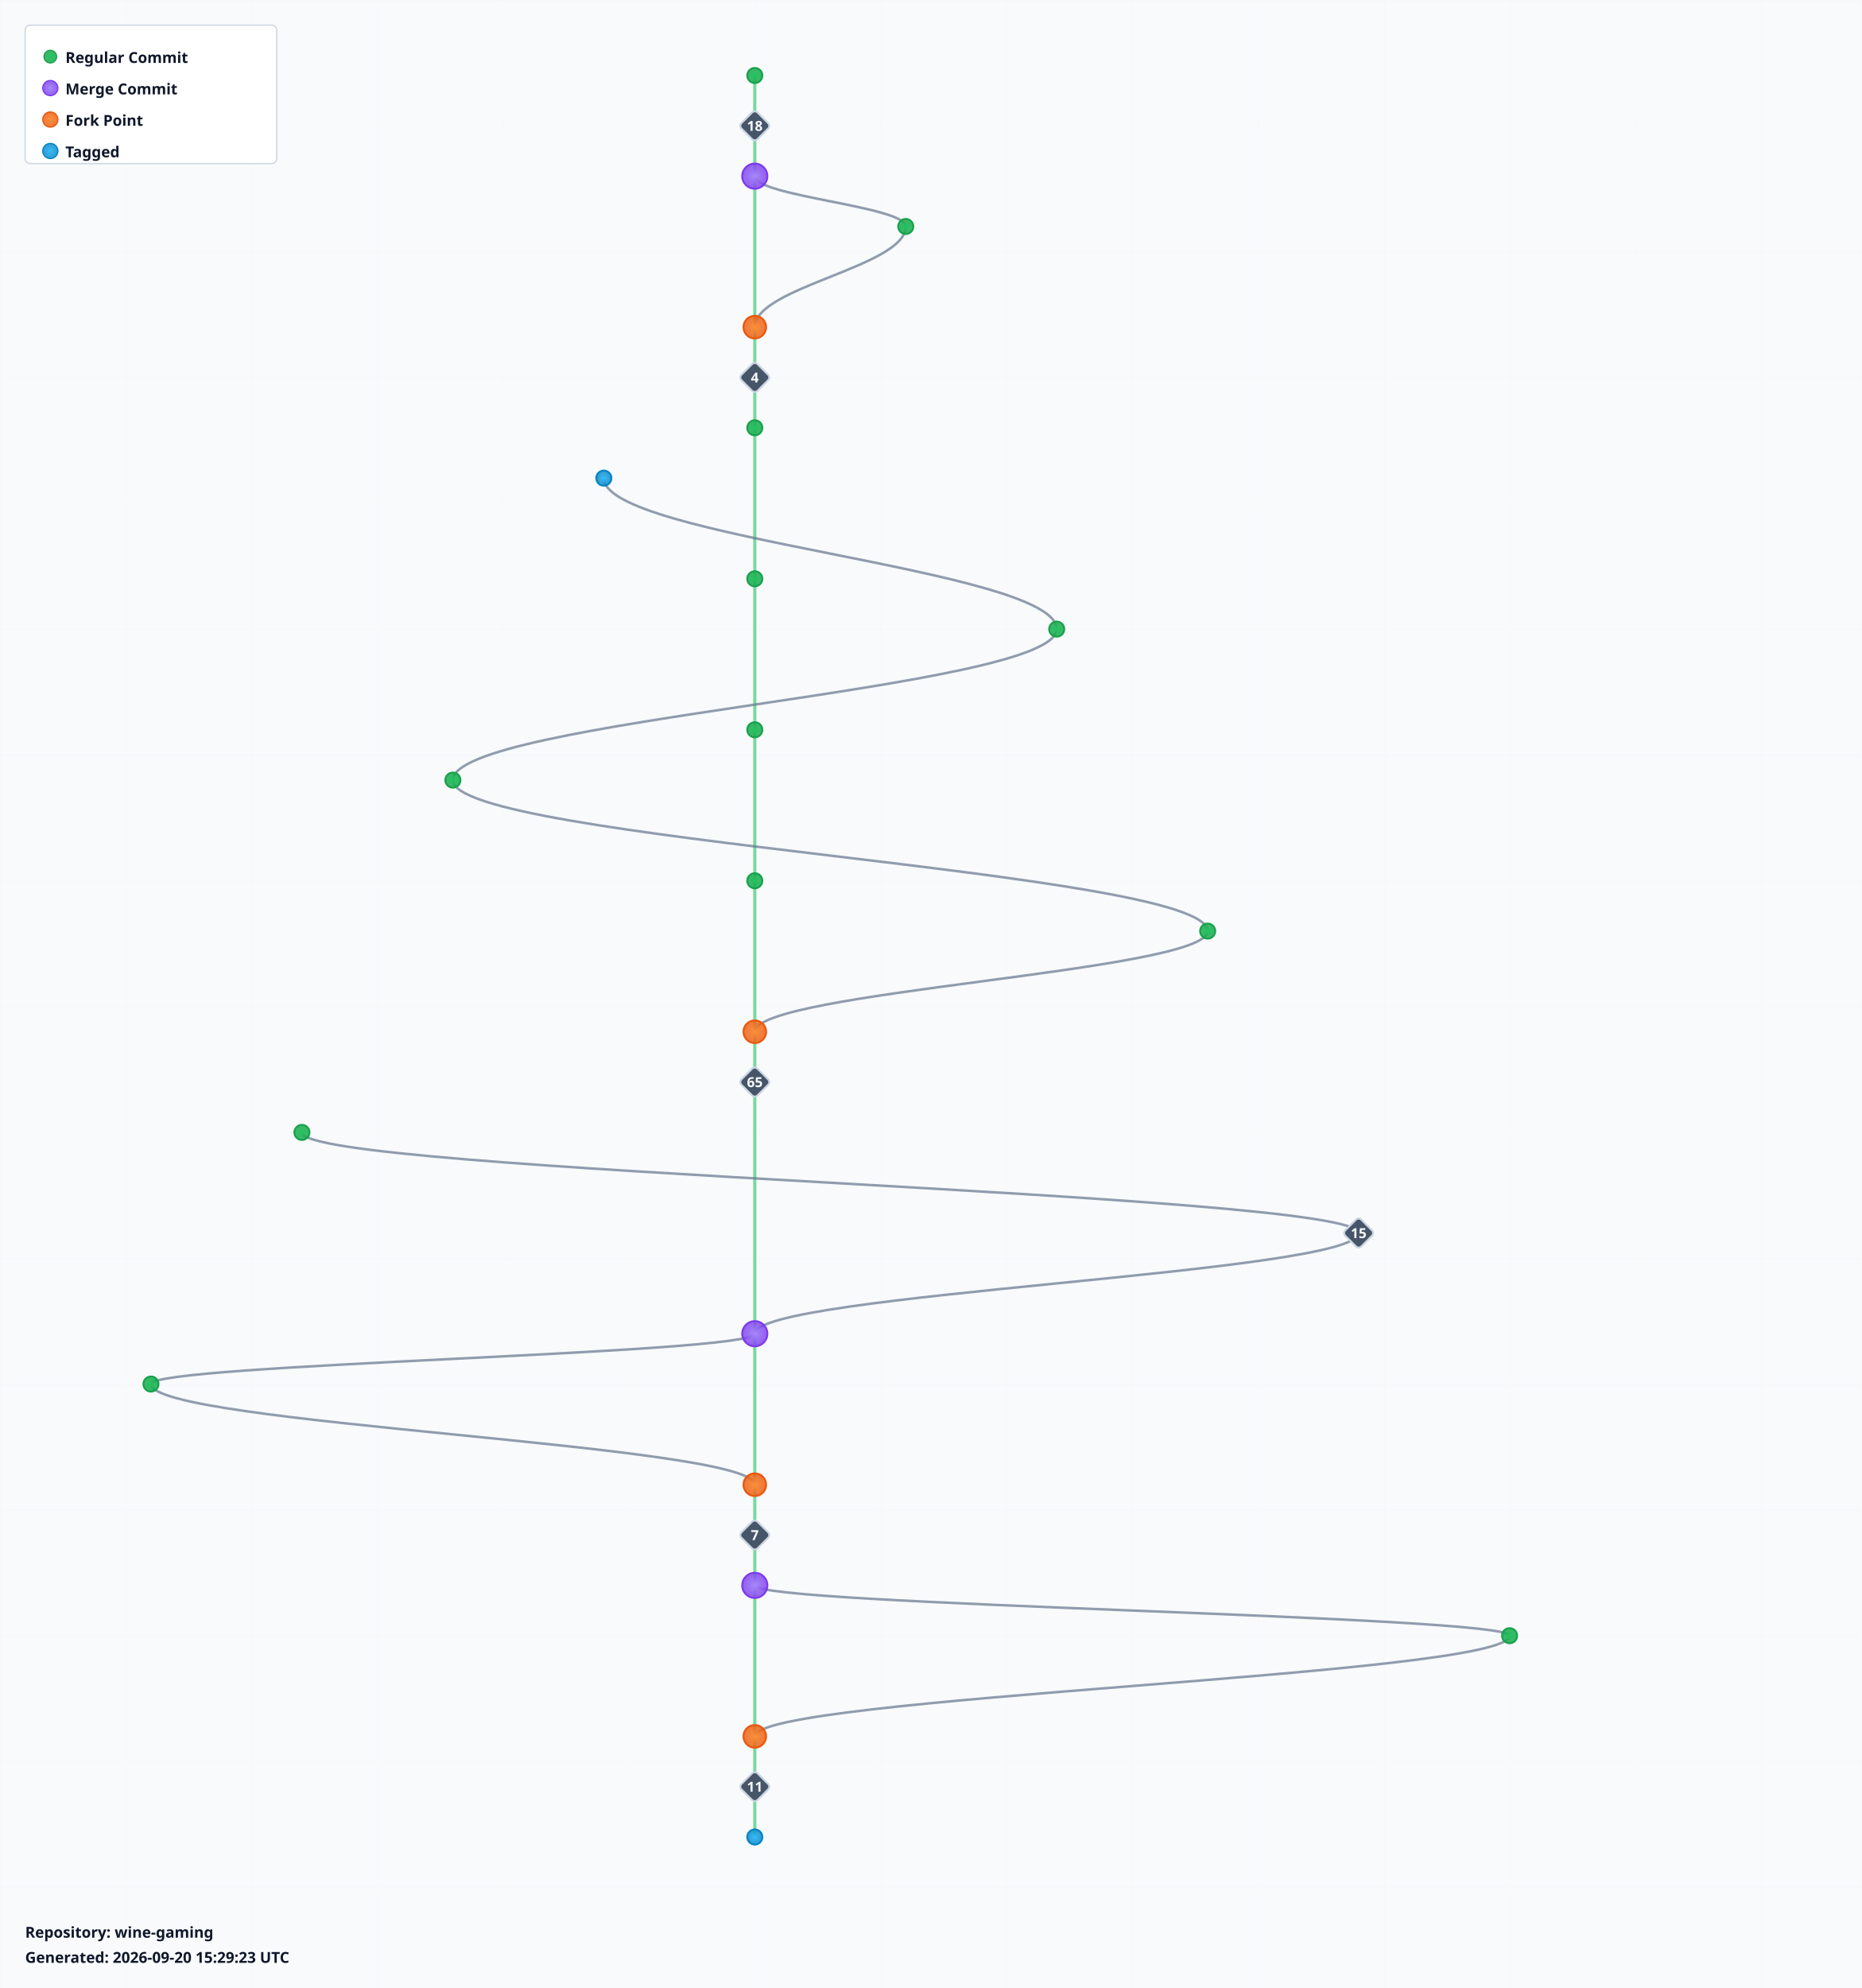
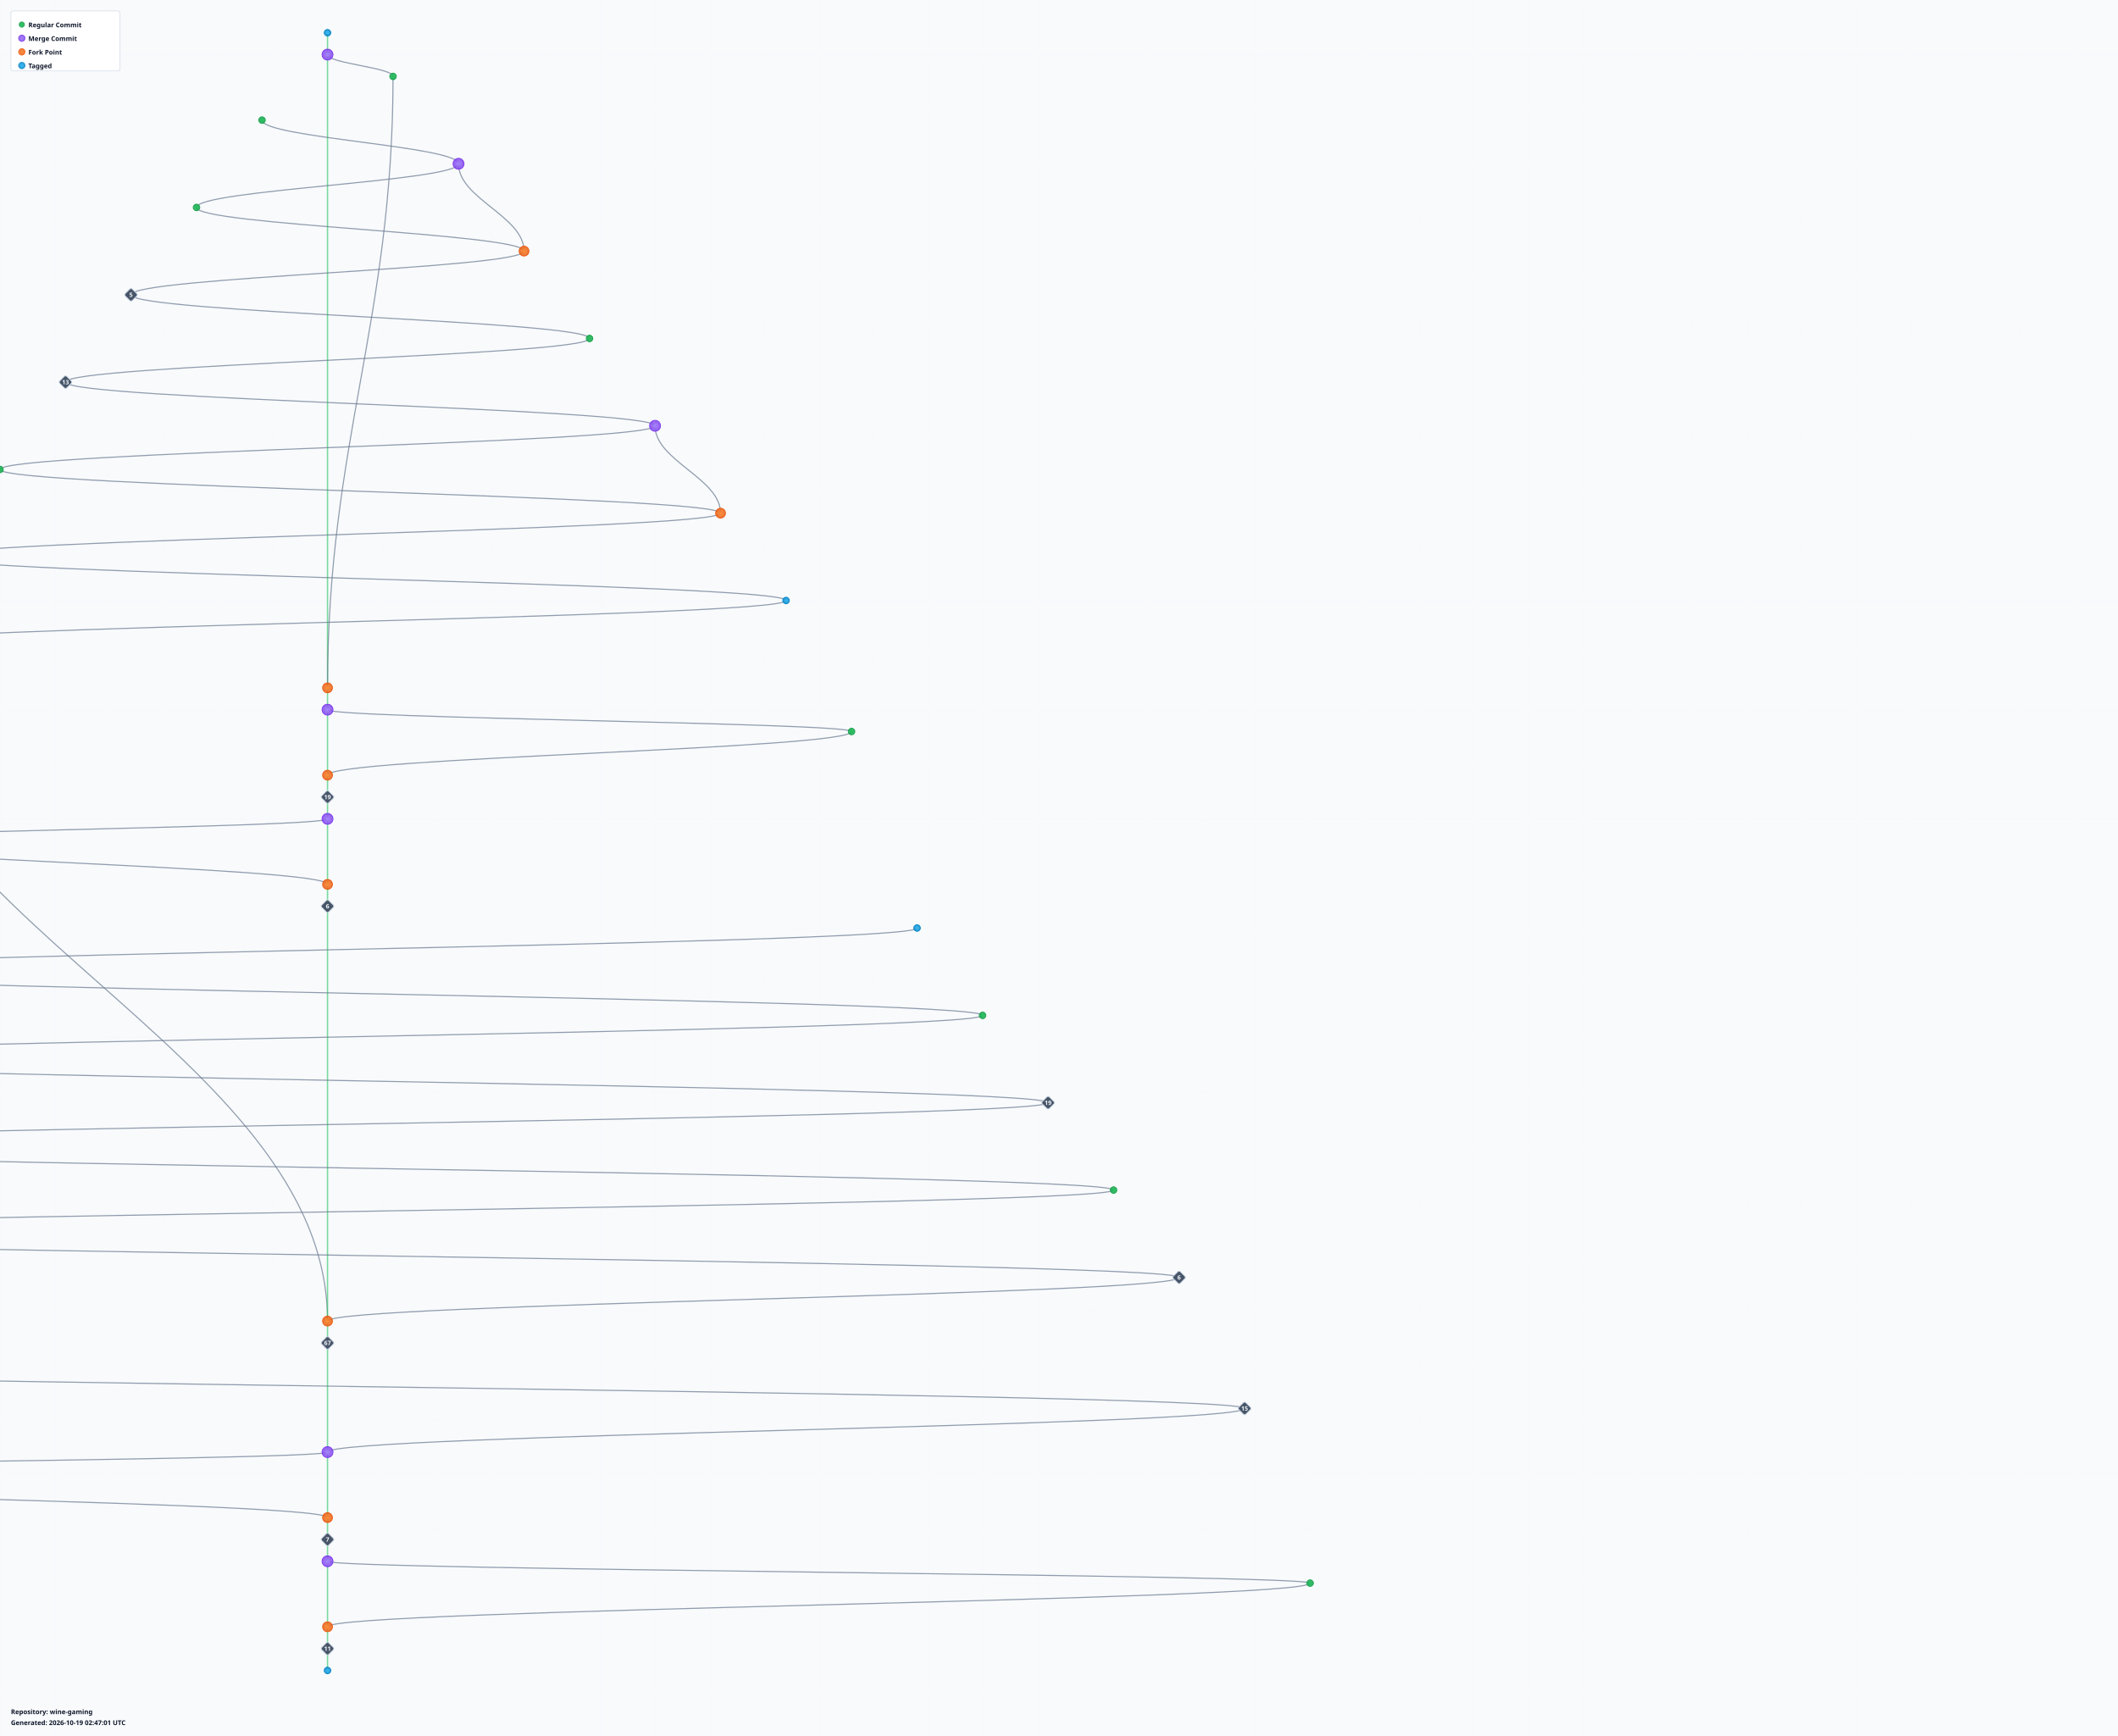
- <svg xmlns="http://www.w3.org/2000/svg" width="1480" height="1580" viewBox="0 0 1480 1580">
+ <svg xmlns="http://www.w3.org/2000/svg" width="3880" height="3180" viewBox="0 0 3880 3180">
  <defs>
    <radialGradient id="leafGradient">
      <stop offset="0%" style="stop-color:#22c55e;stop-opacity:1" />
      <stop offset="100%" style="stop-color:#16a34a;stop-opacity:0.8" />
    </radialGradient>
    <radialGradient id="mergeGradient">
      <stop offset="0%" style="stop-color:#a78bfa;stop-opacity:1" />
      <stop offset="100%" style="stop-color:#7c3aed;stop-opacity:0.8" />
    </radialGradient>
    <radialGradient id="forkGradient">
      <stop offset="0%" style="stop-color:#fb923c;stop-opacity:1" />
      <stop offset="100%" style="stop-color:#ea580c;stop-opacity:0.8" />
    </radialGradient>
    <radialGradient id="tagGradient">
      <stop offset="0%" style="stop-color:#38bdf8;stop-opacity:1" />
      <stop offset="100%" style="stop-color:#0284c7;stop-opacity:0.8" />
    </radialGradient>
    <style>
      .branch-line { stroke: #64748b; stroke-width: 2; fill: none; opacity: 0.7; }
      .trunk-line { stroke: #22c55e; stroke-width: 2.5; fill: none; opacity: 0.6; }
      .commit-leaf { cursor: pointer; }
      .commit-leaf:hover { filter: brightness(1.5); }
      .branch-label { font-family: sans-serif; font-size: 12px; font-weight: bold; fill: #0f172a; }
    </style>
  </defs>
-   <rect width="1480" height="1580" fill="#f8fafc" />
+   <rect width="3880" height="3180" fill="#f8fafc" />
  <defs>
    <pattern id="grid" width="100" height="100" patternUnits="userSpaceOnUse">
      <path d="M 100 0 L 0 0 0 100" fill="none" stroke="#e2e8f0" stroke-width="0.5" opacity="0.3" />
    </pattern>
  </defs>
-   <rect width="1480" height="1580" fill="url(#grid)" />
+   <rect width="3880" height="3180" fill="url(#grid)" />
  <g id="branches">
    <line class="trunk-line" x1="600" y1="60" x2="600" y2="100" />
-     <line class="trunk-line" x1="600" y1="100" x2="600" y2="140" />
-     <line class="trunk-line" x1="600" y1="140" x2="600" y2="260" />
-     <path class="branch-line" d="M 600 140 C 600 156, 720 164, 720 180" />
-     <path class="branch-line" d="M 720 180 C 720 212, 600 228, 600 260" />
-     <line class="trunk-line" x1="600" y1="260" x2="600" y2="300" />
-     <line class="trunk-line" x1="600" y1="300" x2="600" y2="340" />
-     <line class="trunk-line" x1="600" y1="340" x2="600" y2="460" />
-     <path class="branch-line" d="M 480 380 C 480 428, 840 452, 840 500" />
-     <line class="trunk-line" x1="600" y1="460" x2="600" y2="580" />
-     <path class="branch-line" d="M 840 500 C 840 548, 360 572, 360 620" />
-     <line class="trunk-line" x1="600" y1="580" x2="600" y2="700" />
-     <path class="branch-line" d="M 360 620 C 360 668, 960 692, 960 740" />
-     <line class="trunk-line" x1="600" y1="700" x2="600" y2="820" />
-     <path class="branch-line" d="M 960 740 C 960 772, 600 788, 600 820" />
-     <line class="trunk-line" x1="600" y1="820" x2="600" y2="860" />
-     <line class="trunk-line" x1="600" y1="860" x2="600" y2="1060" />
-     <path class="branch-line" d="M 240 900 C 240 932, 1080 948, 1080 980" />
-     <path class="branch-line" d="M 1080 980 C 1080 1012, 600 1028, 600 1060" />
-     <line class="trunk-line" x1="600" y1="1060" x2="600" y2="1180" />
-     <path class="branch-line" d="M 600 1060 C 600 1076, 120 1084, 120 1100" />
-     <path class="branch-line" d="M 120 1100 C 120 1132, 600 1148, 600 1180" />
-     <line class="trunk-line" x1="600" y1="1180" x2="600" y2="1220" />
-     <line class="trunk-line" x1="600" y1="1220" x2="600" y2="1260" />
-     <line class="trunk-line" x1="600" y1="1260" x2="600" y2="1380" />
-     <path class="branch-line" d="M 600 1260 C 600 1276, 1200 1284, 1200 1300" />
-     <path class="branch-line" d="M 1200 1300 C 1200 1332, 600 1348, 600 1380" />
-     <line class="trunk-line" x1="600" y1="1380" x2="600" y2="1420" />
+     <line class="trunk-line" x1="600" y1="100" x2="600" y2="1260" />
+     <path class="branch-line" d="M 600 100 C 600 116, 720 124, 720 140" />
+     <path class="branch-line" d="M 720 140 C 720 588, 600 812, 600 1260" />
+     <path class="branch-line" d="M 480 220 C 480 252, 840 268, 840 300" />
+     <path class="branch-line" d="M 840 300 C 840 364, 960 396, 960 460" />
+     <path class="branch-line" d="M 840 300 C 840 332, 360 348, 360 380" />
+     <path class="branch-line" d="M 360 380 C 360 412, 960 428, 960 460" />
+     <path class="branch-line" d="M 960 460 C 960 492, 240 508, 240 540" />
+     <path class="branch-line" d="M 240 540 C 240 572, 1080 588, 1080 620" />
+     <path class="branch-line" d="M 1080 620 C 1080 652, 120 668, 120 700" />
+     <path class="branch-line" d="M 120 700 C 120 732, 1200 748, 1200 780" />
+     <path class="branch-line" d="M 1200 780 C 1200 844, 1320 876, 1320 940" />
+     <path class="branch-line" d="M 1200 780 C 1200 812, 0 828, 0 860" />
+     <path class="branch-line" d="M 0 860 C 0 892, 1320 908, 1320 940" />
+     <path class="branch-line" d="M 1320 940 C 1320 972, -120 988, -120 1020" />
+     <path class="branch-line" d="M -120 1020 C -120 1052, 1440 1068, 1440 1100" />
+     <path class="branch-line" d="M 1440 1100 C 1440 1132, -240 1148, -240 1180" />
+     <path class="branch-line" d="M -240 1180 C -240 1676, 600 1924, 600 2420" />
+     <line class="trunk-line" x1="600" y1="1260" x2="600" y2="1300" />
+     <line class="trunk-line" x1="600" y1="1300" x2="600" y2="1420" />
+     <path class="branch-line" d="M 600 1300 C 600 1316, 1560 1324, 1560 1340" />
+     <path class="branch-line" d="M 1560 1340 C 1560 1372, 600 1388, 600 1420" />
    <line class="trunk-line" x1="600" y1="1420" x2="600" y2="1460" />
+     <line class="trunk-line" x1="600" y1="1460" x2="600" y2="1500" />
+     <line class="trunk-line" x1="600" y1="1500" x2="600" y2="1620" />
+     <path class="branch-line" d="M 600 1500 C 600 1516, -360 1524, -360 1540" />
+     <path class="branch-line" d="M -360 1540 C -360 1572, 600 1588, 600 1620" />
+     <line class="trunk-line" x1="600" y1="1620" x2="600" y2="1660" />
+     <line class="trunk-line" x1="600" y1="1660" x2="600" y2="2420" />
+     <path class="branch-line" d="M 1680 1700 C 1680 1732, -480 1748, -480 1780" />
+     <path class="branch-line" d="M -480 1780 C -480 1844, -600 1876, -600 1940" />
+     <path class="branch-line" d="M -480 1780 C -480 1812, 1800 1828, 1800 1860" />
+     <path class="branch-line" d="M 1800 1860 C 1800 1892, -600 1908, -600 1940" />
+     <path class="branch-line" d="M -600 1940 C -600 1972, 1920 1988, 1920 2020" />
+     <path class="branch-line" d="M 1920 2020 C 1920 2052, -720 2068, -720 2100" />
+     <path class="branch-line" d="M -720 2100 C -720 2164, -840 2196, -840 2260" />
+     <path class="branch-line" d="M -720 2100 C -720 2132, 2040 2148, 2040 2180" />
+     <path class="branch-line" d="M 2040 2180 C 2040 2212, -840 2228, -840 2260" />
+     <path class="branch-line" d="M -840 2260 C -840 2292, 2160 2308, 2160 2340" />
+     <path class="branch-line" d="M 2160 2340 C 2160 2372, 600 2388, 600 2420" />
+     <line class="trunk-line" x1="600" y1="2420" x2="600" y2="2460" />
+     <line class="trunk-line" x1="600" y1="2460" x2="600" y2="2660" />
+     <path class="branch-line" d="M -960 2500 C -960 2532, 2280 2548, 2280 2580" />
+     <path class="branch-line" d="M 2280 2580 C 2280 2612, 600 2628, 600 2660" />
+     <line class="trunk-line" x1="600" y1="2660" x2="600" y2="2780" />
+     <path class="branch-line" d="M 600 2660 C 600 2676, -1080 2684, -1080 2700" />
+     <path class="branch-line" d="M -1080 2700 C -1080 2732, 600 2748, 600 2780" />
+     <line class="trunk-line" x1="600" y1="2780" x2="600" y2="2820" />
+     <line class="trunk-line" x1="600" y1="2820" x2="600" y2="2860" />
+     <line class="trunk-line" x1="600" y1="2860" x2="600" y2="2980" />
+     <path class="branch-line" d="M 600 2860 C 600 2876, 2400 2884, 2400 2900" />
+     <path class="branch-line" d="M 2400 2900 C 2400 2932, 600 2948, 600 2980" />
+     <line class="trunk-line" x1="600" y1="2980" x2="600" y2="3020" />
+     <line class="trunk-line" x1="600" y1="3020" x2="600" y2="3060" />
  </g>
  <g id="commits">
-     <circle class="commit-leaf" cx="600" cy="60" r="6" fill="url(#leafGradient)" stroke="#16a34a" stroke-width="1.5" />
+     <circle class="commit-leaf" cx="600" cy="60" r="6" fill="url(#tagGradient)" stroke="#0284c7" stroke-width="1.5" />
+     <circle class="commit-leaf" cx="600" cy="100" r="10" fill="url(#mergeGradient)" stroke="#7c3aed" stroke-width="1.5" />
+     <circle class="commit-leaf" cx="720" cy="140" r="6" fill="url(#leafGradient)" stroke="#16a34a" stroke-width="1.5" />
+     <circle class="commit-leaf" cx="480" cy="220" r="6" fill="url(#leafGradient)" stroke="#16a34a" stroke-width="1.5" />
+     <circle class="commit-leaf" cx="840" cy="300" r="10" fill="url(#mergeGradient)" stroke="#7c3aed" stroke-width="1.5" />
+     <circle class="commit-leaf" cx="360" cy="380" r="6" fill="url(#leafGradient)" stroke="#16a34a" stroke-width="1.5" />
+     <circle class="commit-leaf" cx="960" cy="460" r="9" fill="url(#forkGradient)" stroke="#ea580c" stroke-width="1.5" />
    <g class="commit-leaf">
-       <rect x="591" y="91" width="18" height="18" rx="3" transform="rotate(45 600 100)" fill="#475569" stroke="#cbd5e1" stroke-width="1.5" />
-       <text x="600" y="104" text-anchor="middle" font-family="sans-serif" font-size="11" font-weight="bold" fill="#f8fafc">18</text>
+       <rect x="231" y="531" width="18" height="18" rx="3" transform="rotate(45 240 540)" fill="#475569" stroke="#cbd5e1" stroke-width="1.5" />
+       <text x="240" y="544" text-anchor="middle" font-family="sans-serif" font-size="11" font-weight="bold" fill="#f8fafc">5</text>
    </g>
-     <circle class="commit-leaf" cx="600" cy="140" r="10" fill="url(#mergeGradient)" stroke="#7c3aed" stroke-width="1.5" />
-     <circle class="commit-leaf" cx="720" cy="180" r="6" fill="url(#leafGradient)" stroke="#16a34a" stroke-width="1.5" />
-     <circle class="commit-leaf" cx="600" cy="260" r="9" fill="url(#forkGradient)" stroke="#ea580c" stroke-width="1.5" />
+     <circle class="commit-leaf" cx="1080" cy="620" r="6" fill="url(#leafGradient)" stroke="#16a34a" stroke-width="1.5" />
    <g class="commit-leaf">
-       <rect x="591" y="291" width="18" height="18" rx="3" transform="rotate(45 600 300)" fill="#475569" stroke="#cbd5e1" stroke-width="1.5" />
-       <text x="600" y="304" text-anchor="middle" font-family="sans-serif" font-size="11" font-weight="bold" fill="#f8fafc">4</text>
+       <rect x="111" y="691" width="18" height="18" rx="3" transform="rotate(45 120 700)" fill="#475569" stroke="#cbd5e1" stroke-width="1.5" />
+       <text x="120" y="704" text-anchor="middle" font-family="sans-serif" font-size="11" font-weight="bold" fill="#f8fafc">13</text>
    </g>
-     <circle class="commit-leaf" cx="600" cy="340" r="6" fill="url(#leafGradient)" stroke="#16a34a" stroke-width="1.5" />
-     <circle class="commit-leaf" cx="480" cy="380" r="6" fill="url(#tagGradient)" stroke="#0284c7" stroke-width="1.5" />
-     <circle class="commit-leaf" cx="600" cy="460" r="6" fill="url(#leafGradient)" stroke="#16a34a" stroke-width="1.5" />
-     <circle class="commit-leaf" cx="840" cy="500" r="6" fill="url(#leafGradient)" stroke="#16a34a" stroke-width="1.5" />
-     <circle class="commit-leaf" cx="600" cy="580" r="6" fill="url(#leafGradient)" stroke="#16a34a" stroke-width="1.5" />
-     <circle class="commit-leaf" cx="360" cy="620" r="6" fill="url(#leafGradient)" stroke="#16a34a" stroke-width="1.5" />
-     <circle class="commit-leaf" cx="600" cy="700" r="6" fill="url(#leafGradient)" stroke="#16a34a" stroke-width="1.5" />
-     <circle class="commit-leaf" cx="960" cy="740" r="6" fill="url(#leafGradient)" stroke="#16a34a" stroke-width="1.5" />
-     <circle class="commit-leaf" cx="600" cy="820" r="9" fill="url(#forkGradient)" stroke="#ea580c" stroke-width="1.5" />
+     <circle class="commit-leaf" cx="1200" cy="780" r="10" fill="url(#mergeGradient)" stroke="#7c3aed" stroke-width="1.5" />
+     <circle class="commit-leaf" cx="0" cy="860" r="6" fill="url(#leafGradient)" stroke="#16a34a" stroke-width="1.5" />
+     <circle class="commit-leaf" cx="1320" cy="940" r="9" fill="url(#forkGradient)" stroke="#ea580c" stroke-width="1.5" />
    <g class="commit-leaf">
-       <rect x="591" y="851" width="18" height="18" rx="3" transform="rotate(45 600 860)" fill="#475569" stroke="#cbd5e1" stroke-width="1.5" />
-       <text x="600" y="864" text-anchor="middle" font-family="sans-serif" font-size="11" font-weight="bold" fill="#f8fafc">65</text>
+       <rect x="-129" y="1011" width="18" height="18" rx="3" transform="rotate(45 -120 1020)" fill="#475569" stroke="#cbd5e1" stroke-width="1.5" />
+       <text x="-120" y="1024" text-anchor="middle" font-family="sans-serif" font-size="11" font-weight="bold" fill="#f8fafc">4</text>
    </g>
-     <circle class="commit-leaf" cx="240" cy="900" r="6" fill="url(#leafGradient)" stroke="#16a34a" stroke-width="1.5" />
+     <circle class="commit-leaf" cx="1440" cy="1100" r="6" fill="url(#tagGradient)" stroke="#0284c7" stroke-width="1.5" />
+     <circle class="commit-leaf" cx="-240" cy="1180" r="6" fill="url(#leafGradient)" stroke="#16a34a" stroke-width="1.5" />
+     <circle class="commit-leaf" cx="600" cy="1260" r="9" fill="url(#forkGradient)" stroke="#ea580c" stroke-width="1.5" />
+     <circle class="commit-leaf" cx="600" cy="1300" r="10" fill="url(#mergeGradient)" stroke="#7c3aed" stroke-width="1.5" />
+     <circle class="commit-leaf" cx="1560" cy="1340" r="6" fill="url(#leafGradient)" stroke="#16a34a" stroke-width="1.5" />
+     <circle class="commit-leaf" cx="600" cy="1420" r="9" fill="url(#forkGradient)" stroke="#ea580c" stroke-width="1.5" />
    <g class="commit-leaf">
-       <rect x="1071" y="971" width="18" height="18" rx="3" transform="rotate(45 1080 980)" fill="#475569" stroke="#cbd5e1" stroke-width="1.5" />
-       <text x="1080" y="984" text-anchor="middle" font-family="sans-serif" font-size="11" font-weight="bold" fill="#f8fafc">15</text>
+       <rect x="591" y="1451" width="18" height="18" rx="3" transform="rotate(45 600 1460)" fill="#475569" stroke="#cbd5e1" stroke-width="1.5" />
+       <text x="600" y="1464" text-anchor="middle" font-family="sans-serif" font-size="11" font-weight="bold" fill="#f8fafc">19</text>
    </g>
-     <circle class="commit-leaf" cx="600" cy="1060" r="10" fill="url(#mergeGradient)" stroke="#7c3aed" stroke-width="1.5" />
-     <circle class="commit-leaf" cx="120" cy="1100" r="6" fill="url(#leafGradient)" stroke="#16a34a" stroke-width="1.5" />
-     <circle class="commit-leaf" cx="600" cy="1180" r="9" fill="url(#forkGradient)" stroke="#ea580c" stroke-width="1.5" />
+     <circle class="commit-leaf" cx="600" cy="1500" r="10" fill="url(#mergeGradient)" stroke="#7c3aed" stroke-width="1.5" />
+     <circle class="commit-leaf" cx="-360" cy="1540" r="6" fill="url(#leafGradient)" stroke="#16a34a" stroke-width="1.5" />
+     <circle class="commit-leaf" cx="600" cy="1620" r="9" fill="url(#forkGradient)" stroke="#ea580c" stroke-width="1.5" />
    <g class="commit-leaf">
-       <rect x="591" y="1211" width="18" height="18" rx="3" transform="rotate(45 600 1220)" fill="#475569" stroke="#cbd5e1" stroke-width="1.5" />
-       <text x="600" y="1224" text-anchor="middle" font-family="sans-serif" font-size="11" font-weight="bold" fill="#f8fafc">7</text>
+       <rect x="591" y="1651" width="18" height="18" rx="3" transform="rotate(45 600 1660)" fill="#475569" stroke="#cbd5e1" stroke-width="1.5" />
+       <text x="600" y="1664" text-anchor="middle" font-family="sans-serif" font-size="11" font-weight="bold" fill="#f8fafc">6</text>
    </g>
-     <circle class="commit-leaf" cx="600" cy="1260" r="10" fill="url(#mergeGradient)" stroke="#7c3aed" stroke-width="1.5" />
-     <circle class="commit-leaf" cx="1200" cy="1300" r="6" fill="url(#leafGradient)" stroke="#16a34a" stroke-width="1.5" />
-     <circle class="commit-leaf" cx="600" cy="1380" r="9" fill="url(#forkGradient)" stroke="#ea580c" stroke-width="1.5" />
+     <circle class="commit-leaf" cx="1680" cy="1700" r="6" fill="url(#tagGradient)" stroke="#0284c7" stroke-width="1.5" />
+     <circle class="commit-leaf" cx="-480" cy="1780" r="10" fill="url(#mergeGradient)" stroke="#7c3aed" stroke-width="1.5" />
+     <circle class="commit-leaf" cx="1800" cy="1860" r="6" fill="url(#leafGradient)" stroke="#16a34a" stroke-width="1.5" />
+     <circle class="commit-leaf" cx="-600" cy="1940" r="9" fill="url(#forkGradient)" stroke="#ea580c" stroke-width="1.5" />
    <g class="commit-leaf">
-       <rect x="591" y="1411" width="18" height="18" rx="3" transform="rotate(45 600 1420)" fill="#475569" stroke="#cbd5e1" stroke-width="1.5" />
-       <text x="600" y="1424" text-anchor="middle" font-family="sans-serif" font-size="11" font-weight="bold" fill="#f8fafc">11</text>
+       <rect x="1911" y="2011" width="18" height="18" rx="3" transform="rotate(45 1920 2020)" fill="#475569" stroke="#cbd5e1" stroke-width="1.5" />
+       <text x="1920" y="2024" text-anchor="middle" font-family="sans-serif" font-size="11" font-weight="bold" fill="#f8fafc">19</text>
    </g>
-     <circle class="commit-leaf" cx="600" cy="1460" r="6" fill="url(#tagGradient)" stroke="#0284c7" stroke-width="1.5" />
+     <circle class="commit-leaf" cx="-720" cy="2100" r="10" fill="url(#mergeGradient)" stroke="#7c3aed" stroke-width="1.5" />
+     <circle class="commit-leaf" cx="2040" cy="2180" r="6" fill="url(#leafGradient)" stroke="#16a34a" stroke-width="1.5" />
+     <circle class="commit-leaf" cx="-840" cy="2260" r="9" fill="url(#forkGradient)" stroke="#ea580c" stroke-width="1.5" />
+     <g class="commit-leaf">
+       <rect x="2151" y="2331" width="18" height="18" rx="3" transform="rotate(45 2160 2340)" fill="#475569" stroke="#cbd5e1" stroke-width="1.5" />
+       <text x="2160" y="2344" text-anchor="middle" font-family="sans-serif" font-size="11" font-weight="bold" fill="#f8fafc">6</text>
+     </g>
+     <circle class="commit-leaf" cx="600" cy="2420" r="9" fill="url(#forkGradient)" stroke="#ea580c" stroke-width="1.5" />
+     <g class="commit-leaf">
+       <rect x="591" y="2451" width="18" height="18" rx="3" transform="rotate(45 600 2460)" fill="#475569" stroke="#cbd5e1" stroke-width="1.5" />
+       <text x="600" y="2464" text-anchor="middle" font-family="sans-serif" font-size="11" font-weight="bold" fill="#f8fafc">67</text>
+     </g>
+     <circle class="commit-leaf" cx="-960" cy="2500" r="6" fill="url(#leafGradient)" stroke="#16a34a" stroke-width="1.5" />
+     <g class="commit-leaf">
+       <rect x="2271" y="2571" width="18" height="18" rx="3" transform="rotate(45 2280 2580)" fill="#475569" stroke="#cbd5e1" stroke-width="1.5" />
+       <text x="2280" y="2584" text-anchor="middle" font-family="sans-serif" font-size="11" font-weight="bold" fill="#f8fafc">15</text>
+     </g>
+     <circle class="commit-leaf" cx="600" cy="2660" r="10" fill="url(#mergeGradient)" stroke="#7c3aed" stroke-width="1.5" />
+     <circle class="commit-leaf" cx="-1080" cy="2700" r="6" fill="url(#leafGradient)" stroke="#16a34a" stroke-width="1.5" />
+     <circle class="commit-leaf" cx="600" cy="2780" r="9" fill="url(#forkGradient)" stroke="#ea580c" stroke-width="1.5" />
+     <g class="commit-leaf">
+       <rect x="591" y="2811" width="18" height="18" rx="3" transform="rotate(45 600 2820)" fill="#475569" stroke="#cbd5e1" stroke-width="1.5" />
+       <text x="600" y="2824" text-anchor="middle" font-family="sans-serif" font-size="11" font-weight="bold" fill="#f8fafc">7</text>
+     </g>
+     <circle class="commit-leaf" cx="600" cy="2860" r="10" fill="url(#mergeGradient)" stroke="#7c3aed" stroke-width="1.5" />
+     <circle class="commit-leaf" cx="2400" cy="2900" r="6" fill="url(#leafGradient)" stroke="#16a34a" stroke-width="1.5" />
+     <circle class="commit-leaf" cx="600" cy="2980" r="9" fill="url(#forkGradient)" stroke="#ea580c" stroke-width="1.5" />
+     <g class="commit-leaf">
+       <rect x="591" y="3011" width="18" height="18" rx="3" transform="rotate(45 600 3020)" fill="#475569" stroke="#cbd5e1" stroke-width="1.5" />
+       <text x="600" y="3024" text-anchor="middle" font-family="sans-serif" font-size="11" font-weight="bold" fill="#f8fafc">11</text>
+     </g>
+     <circle class="commit-leaf" cx="600" cy="3060" r="6" fill="url(#tagGradient)" stroke="#0284c7" stroke-width="1.5" />
  </g>
  <g id="legend" transform="translate(20, 20)">
    <rect width="200" height="110" fill="white" stroke="#cbd5e1" stroke-width="1" rx="4" />
    <circle cx="20" cy="25" r="5" fill="url(#leafGradient)" stroke="#16a34a" />
    <text x="32" y="30" class="branch-label" font-size="12">Regular Commit</text>
    <circle cx="20" cy="50" r="6" fill="url(#mergeGradient)" stroke="#7c3aed" />
    <text x="32" y="55" class="branch-label" font-size="12">Merge Commit</text>
    <circle cx="20" cy="75" r="6" fill="url(#forkGradient)" stroke="#ea580c" />
    <text x="32" y="80" class="branch-label" font-size="12">Fork Point</text>
    <circle cx="20" cy="100" r="6" fill="url(#tagGradient)" stroke="#0284c7" />
    <text x="32" y="105" class="branch-label" font-size="12">Tagged</text>
  </g>
-   <g id="info" transform="translate(20, 1540)">
+   <g id="info" transform="translate(20, 3140)">
    <text x="0" y="0" class="branch-label" font-size="12" fill="#666">
      Repository: wine-gaming
    </text>
    <text x="0" y="20" class="branch-label" font-size="10" fill="#999">
-       Generated: 2026-09-20 15:29:23 UTC
+       Generated: 2026-10-19 02:47:01 UTC
    </text>
  </g>
</svg>
